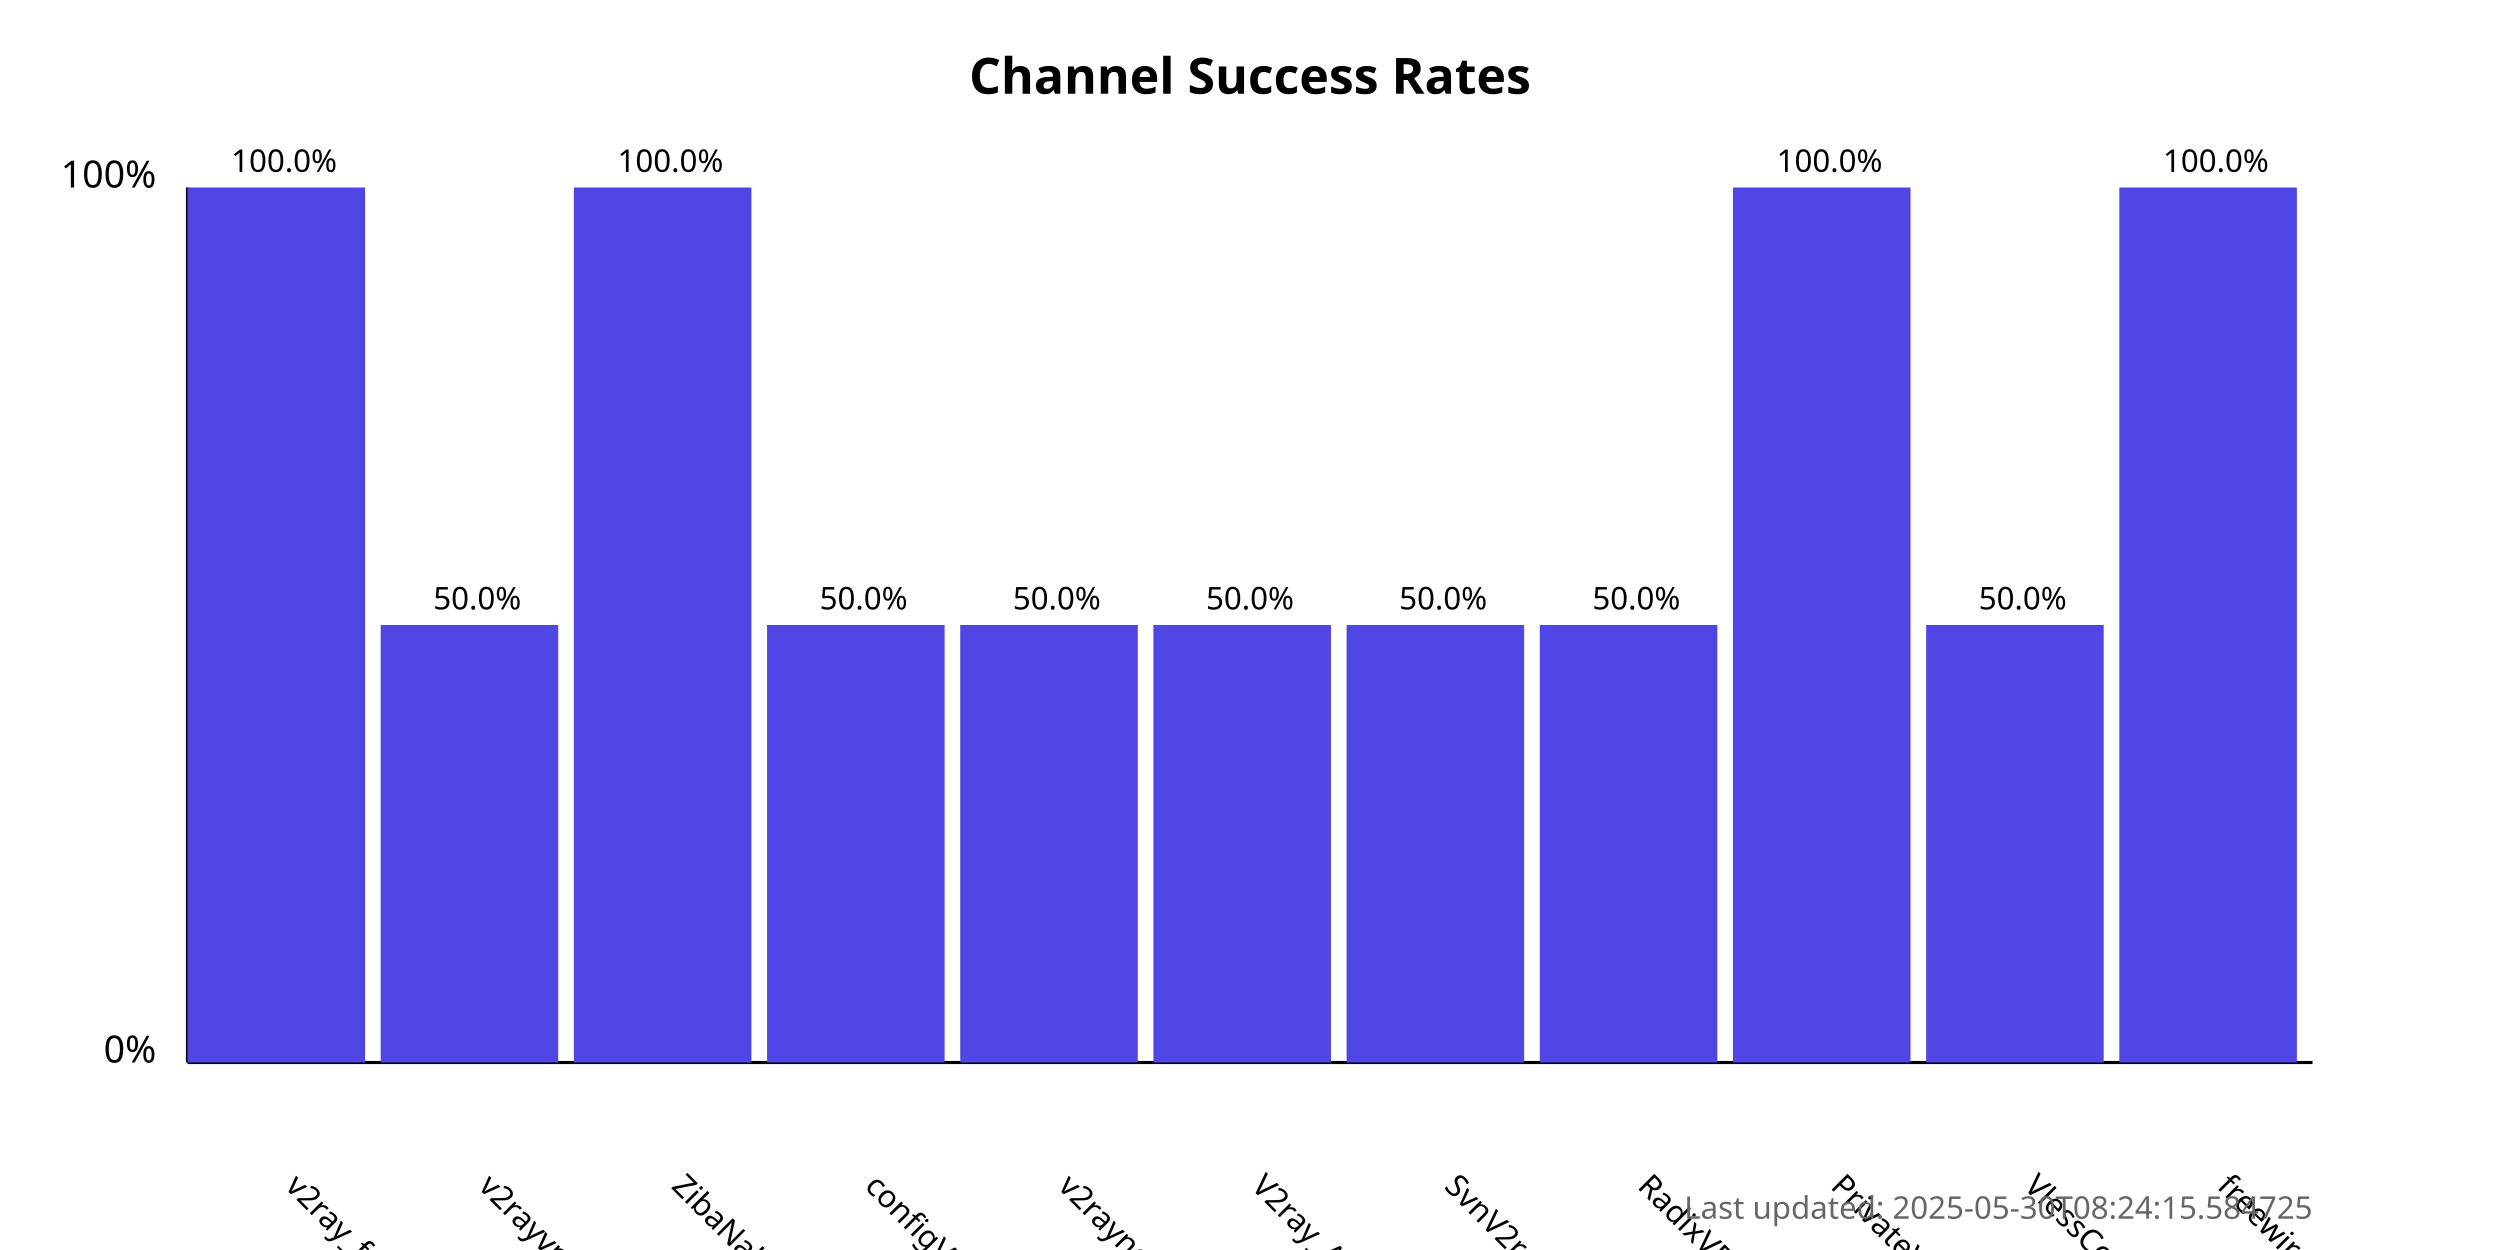
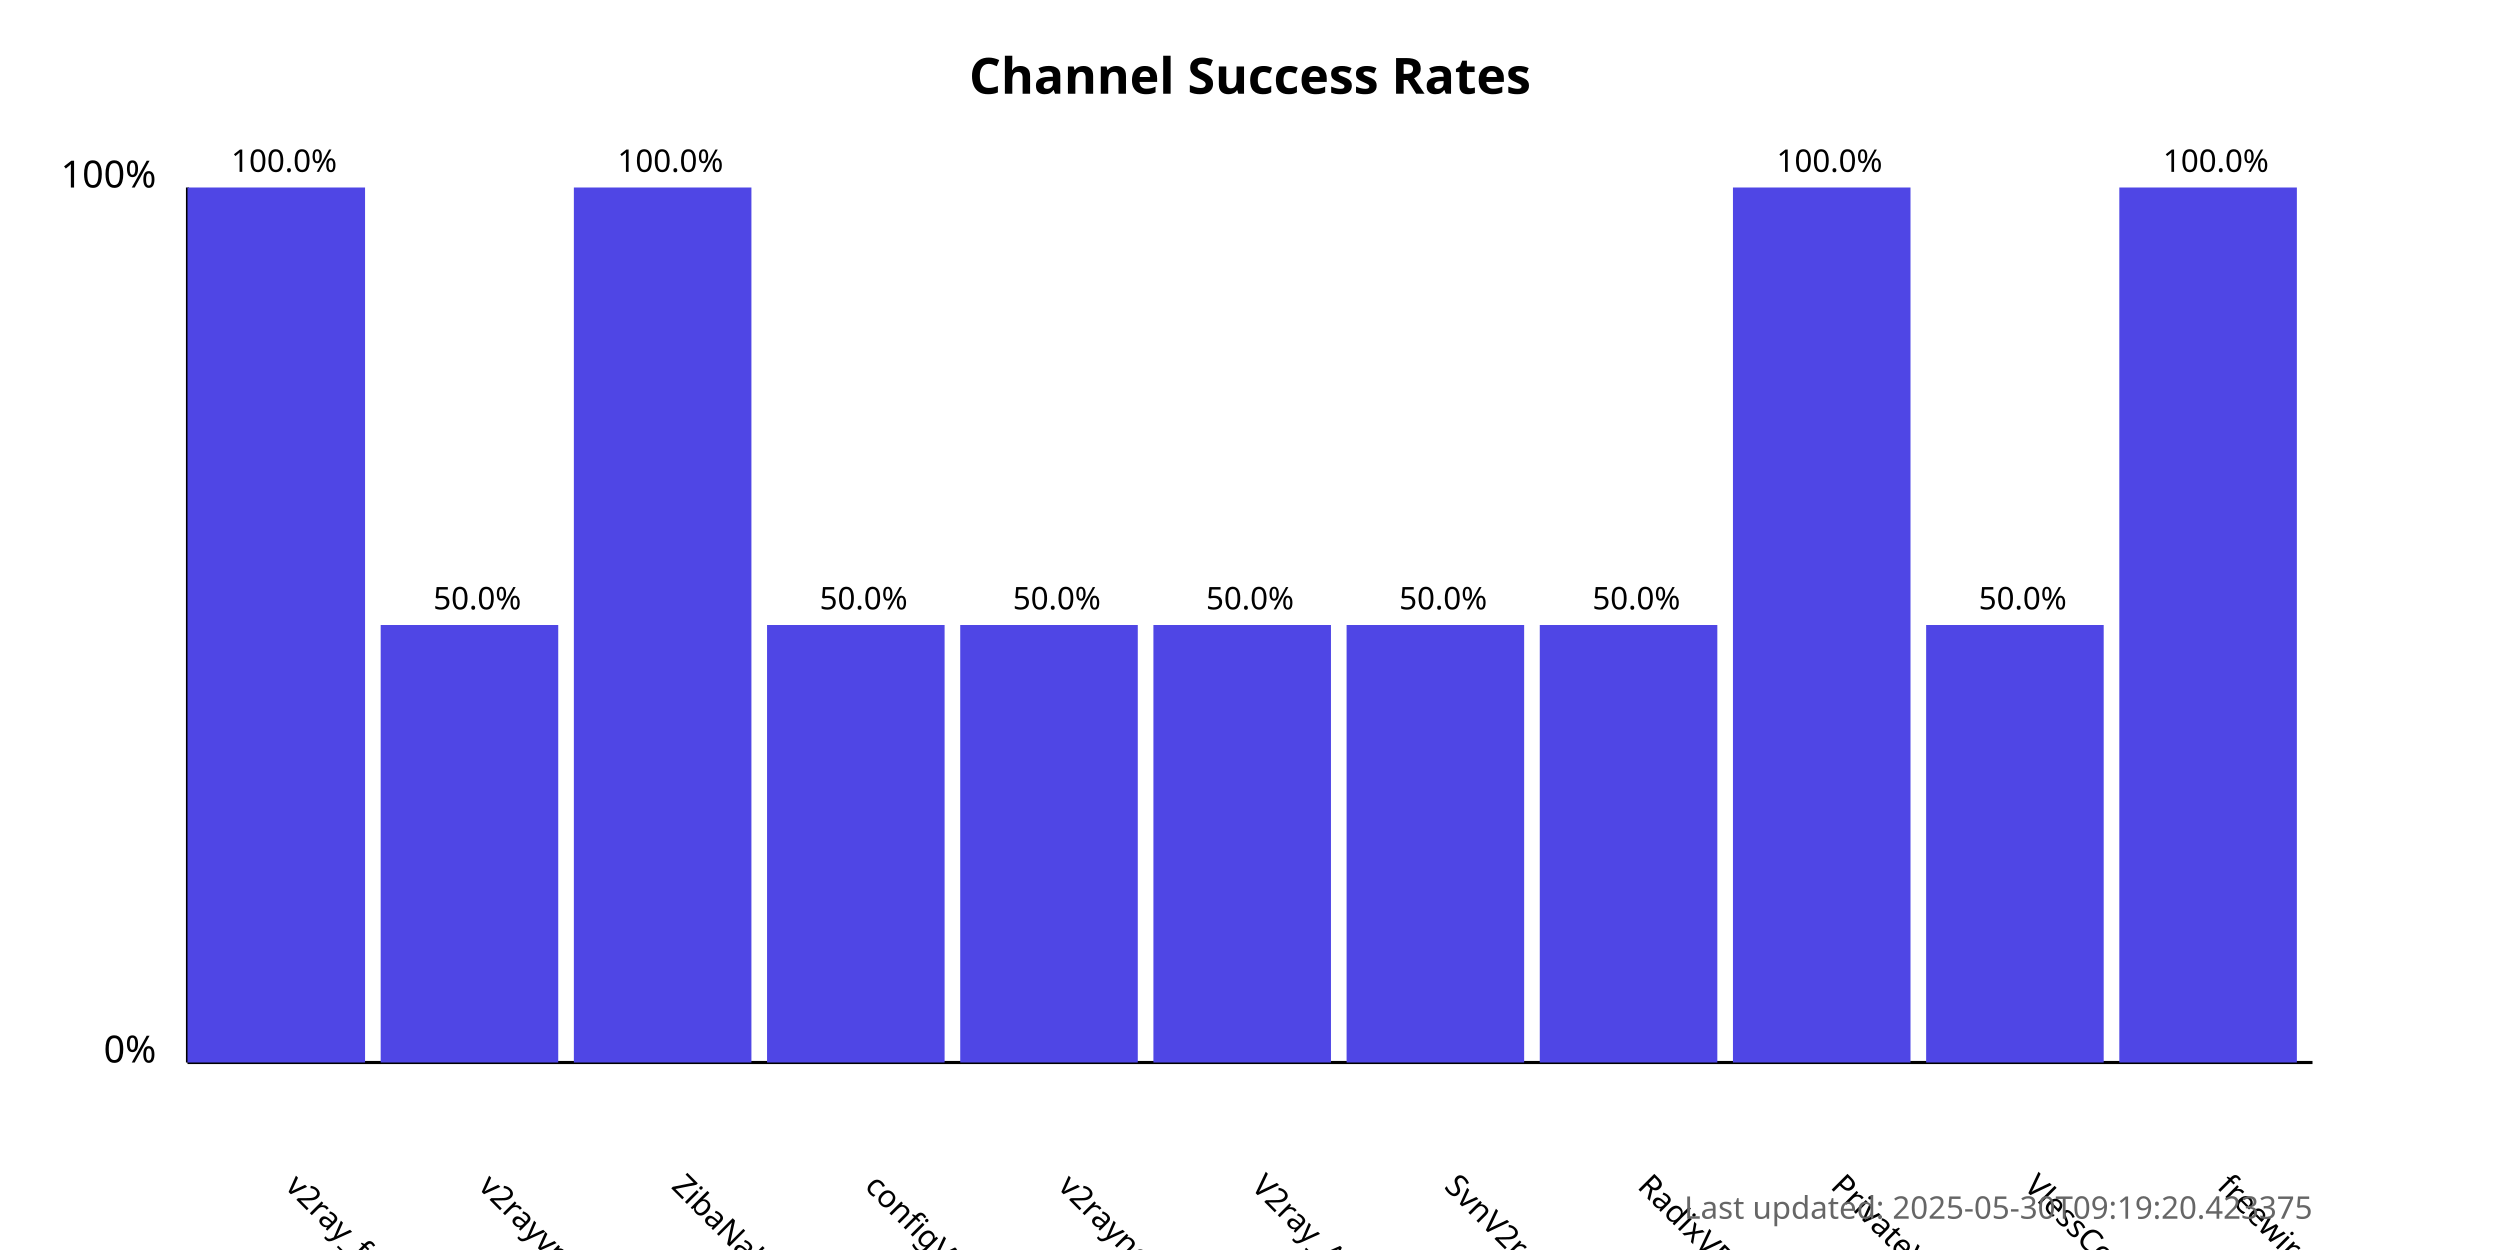
<svg xmlns="http://www.w3.org/2000/svg" width="800" height="400">
  <style>
            .chart-title { font: bold 16px sans-serif; }
            .axis-label { font: 12px sans-serif; }
            .tick-label { font: 10px sans-serif; }
            .bar { fill: #4f46e5; }
            .bar:hover { fill: #6366f1; }
            .timestamp { font: 10px sans-serif; fill: #666; }
        </style>
  <text x="400.0" y="30" text-anchor="middle" class="chart-title">
            Channel Success Rates
        </text>
  <line x1="60" y1="340" x2="60" y2="60" stroke="black" stroke-width="1" />
  <line x1="60" y1="340" x2="740" y2="340" stroke="black" stroke-width="1" />
  <text x="50" y="340" text-anchor="end" class="axis-label">0%</text>
  <text x="50" y="60" text-anchor="end" class="axis-label">100%</text>
  <g>
    <rect x="60" y="60.0" width="56.818" height="280.0" class="bar" />
    <text x="90.909" y="380" transform="rotate(45, 90.90909, 380)" text-anchor="start" class="tick-label">
                v2ray_free_conf
            </text>
    <text x="90.909" y="55.0" text-anchor="middle" class="tick-label">
                100.0%
            </text>
  </g>
  <g>
    <rect x="121.818" y="200.0" width="56.818" height="140.0" class="bar" />
    <text x="152.727" y="380" transform="rotate(45, 152.7273, 380)" text-anchor="start" class="tick-label">
                v2rayvpno
            </text>
    <text x="152.727" y="195.0" text-anchor="middle" class="tick-label">
                50.0%
            </text>
  </g>
  <g>
    <rect x="183.636" y="60.0" width="56.818" height="280.0" class="bar" />
    <text x="214.545" y="380" transform="rotate(45, 214.5455, 380)" text-anchor="start" class="tick-label">
                ZibaNabz
            </text>
    <text x="214.545" y="55.0" text-anchor="middle" class="tick-label">
                100.0%
            </text>
  </g>
  <g>
    <rect x="245.455" y="200.0" width="56.818" height="140.0" class="bar" />
    <text x="276.364" y="380" transform="rotate(45, 276.3636, 380)" text-anchor="start" class="tick-label">
                configV2rayForFree
            </text>
    <text x="276.364" y="195.0" text-anchor="middle" class="tick-label">
                50.0%
            </text>
  </g>
  <g>
    <rect x="307.273" y="200.0" width="56.818" height="140.0" class="bar" />
    <text x="338.182" y="380" transform="rotate(45, 338.1818, 380)" text-anchor="start" class="tick-label">
                v2rayngvpn
            </text>
    <text x="338.182" y="195.0" text-anchor="middle" class="tick-label">
                50.0%
            </text>
  </g>
  <g>
    <rect x="369.091" y="200.0" width="56.818" height="140.0" class="bar" />
    <text x="400.0" y="380" transform="rotate(45, 400.0, 380)" text-anchor="start" class="tick-label">
                V2ray_Alpha
            </text>
    <text x="400.0" y="195.0" text-anchor="middle" class="tick-label">
                50.0%
            </text>
  </g>
  <g>
    <rect x="430.909" y="200.0" width="56.818" height="140.0" class="bar" />
    <text x="461.818" y="380" transform="rotate(45, 461.8182, 380)" text-anchor="start" class="tick-label">
                SvnV2ray
            </text>
    <text x="461.818" y="195.0" text-anchor="middle" class="tick-label">
                50.0%
            </text>
  </g>
  <g>
    <rect x="492.727" y="200.0" width="56.818" height="140.0" class="bar" />
    <text x="523.636" y="380" transform="rotate(45, 523.6364, 380)" text-anchor="start" class="tick-label">
                RadixVPN
            </text>
    <text x="523.636" y="195.0" text-anchor="middle" class="tick-label">
                50.0%
            </text>
  </g>
  <g>
    <rect x="554.545" y="60.0" width="56.818" height="280.0" class="bar" />
    <text x="585.455" y="380" transform="rotate(45, 585.4545, 380)" text-anchor="start" class="tick-label">
                PrivateVPNs
            </text>
    <text x="585.455" y="55.0" text-anchor="middle" class="tick-label">
                100.0%
            </text>
  </g>
  <g>
    <rect x="616.364" y="200.0" width="56.818" height="140.0" class="bar" />
    <text x="647.273" y="380" transform="rotate(45, 647.2727, 380)" text-anchor="start" class="tick-label">
                VlessConfig
            </text>
    <text x="647.273" y="195.0" text-anchor="middle" class="tick-label">
                50.0%
            </text>
  </g>
  <g>
    <rect x="678.182" y="60.0" width="56.818" height="280.0" class="bar" />
    <text x="709.091" y="380" transform="rotate(45, 709.0909, 380)" text-anchor="start" class="tick-label">
                freewireguard
            </text>
    <text x="709.091" y="55.0" text-anchor="middle" class="tick-label">
                100.0%
            </text>
  </g>
  <text x="740" y="390" text-anchor="end" class="timestamp">
-             Last updated: 2025-05-30T08:24:15.584725
+             Last updated: 2025-05-30T09:19:20.423375
        </text>
</svg>
